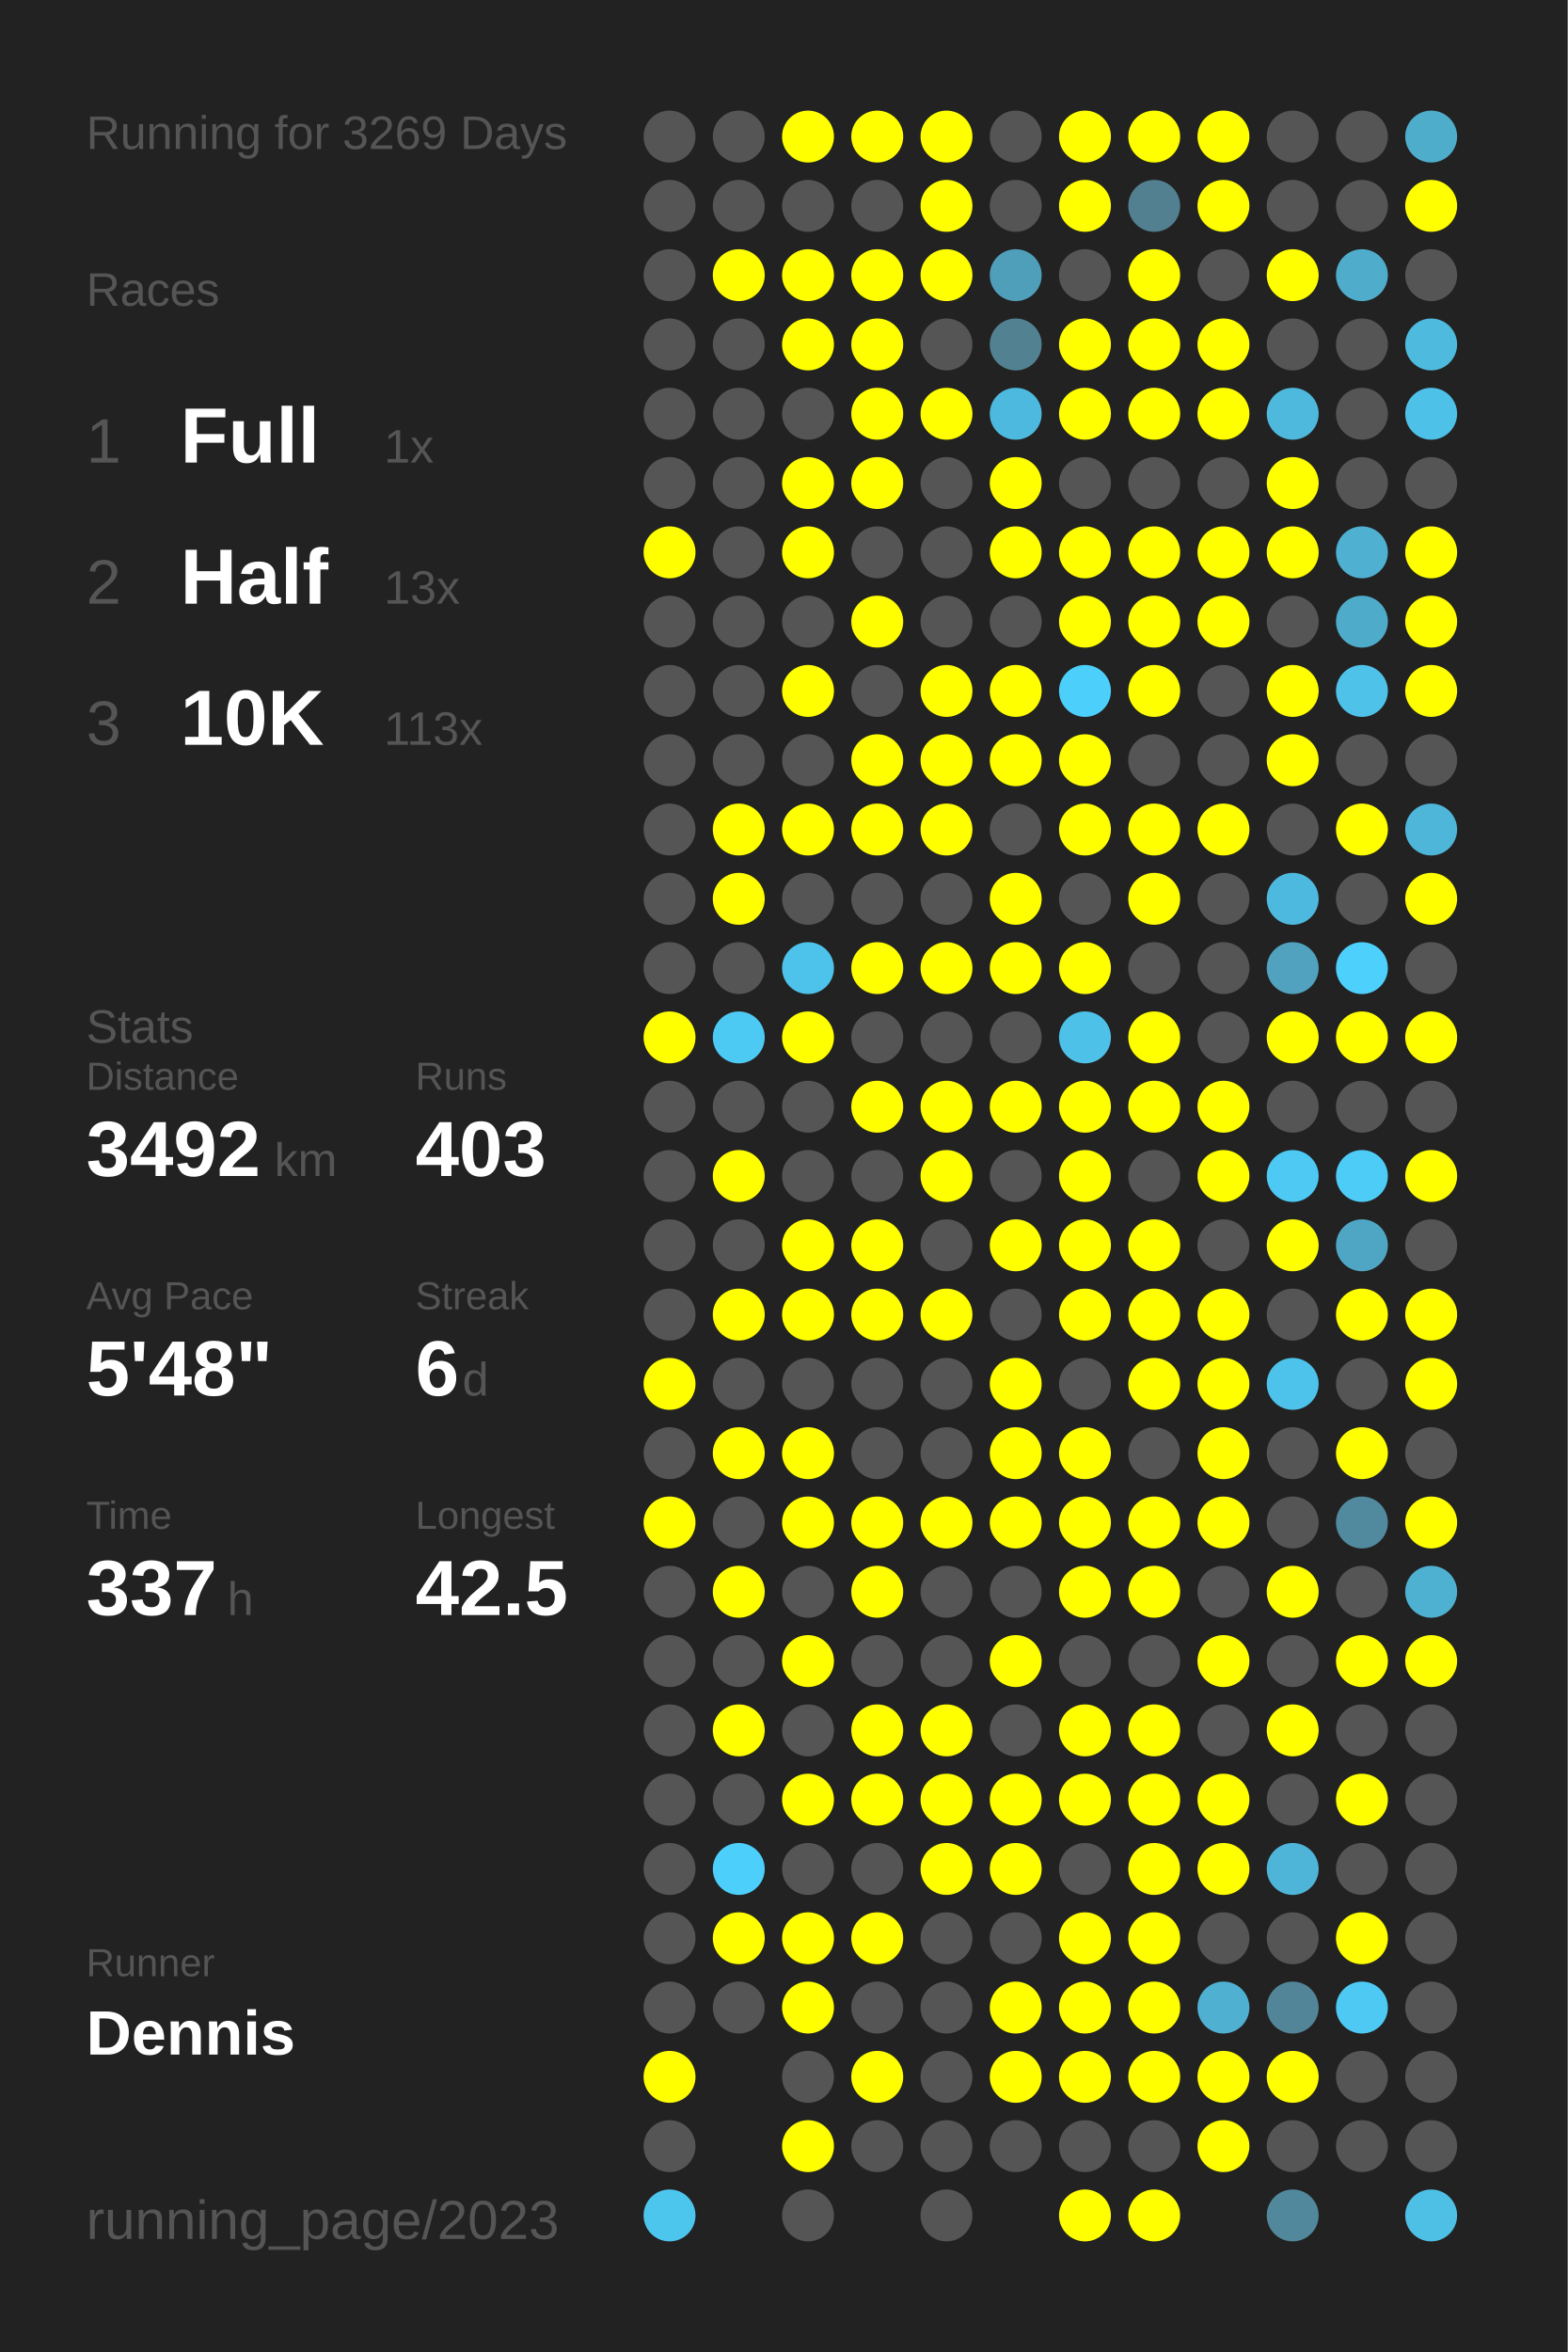
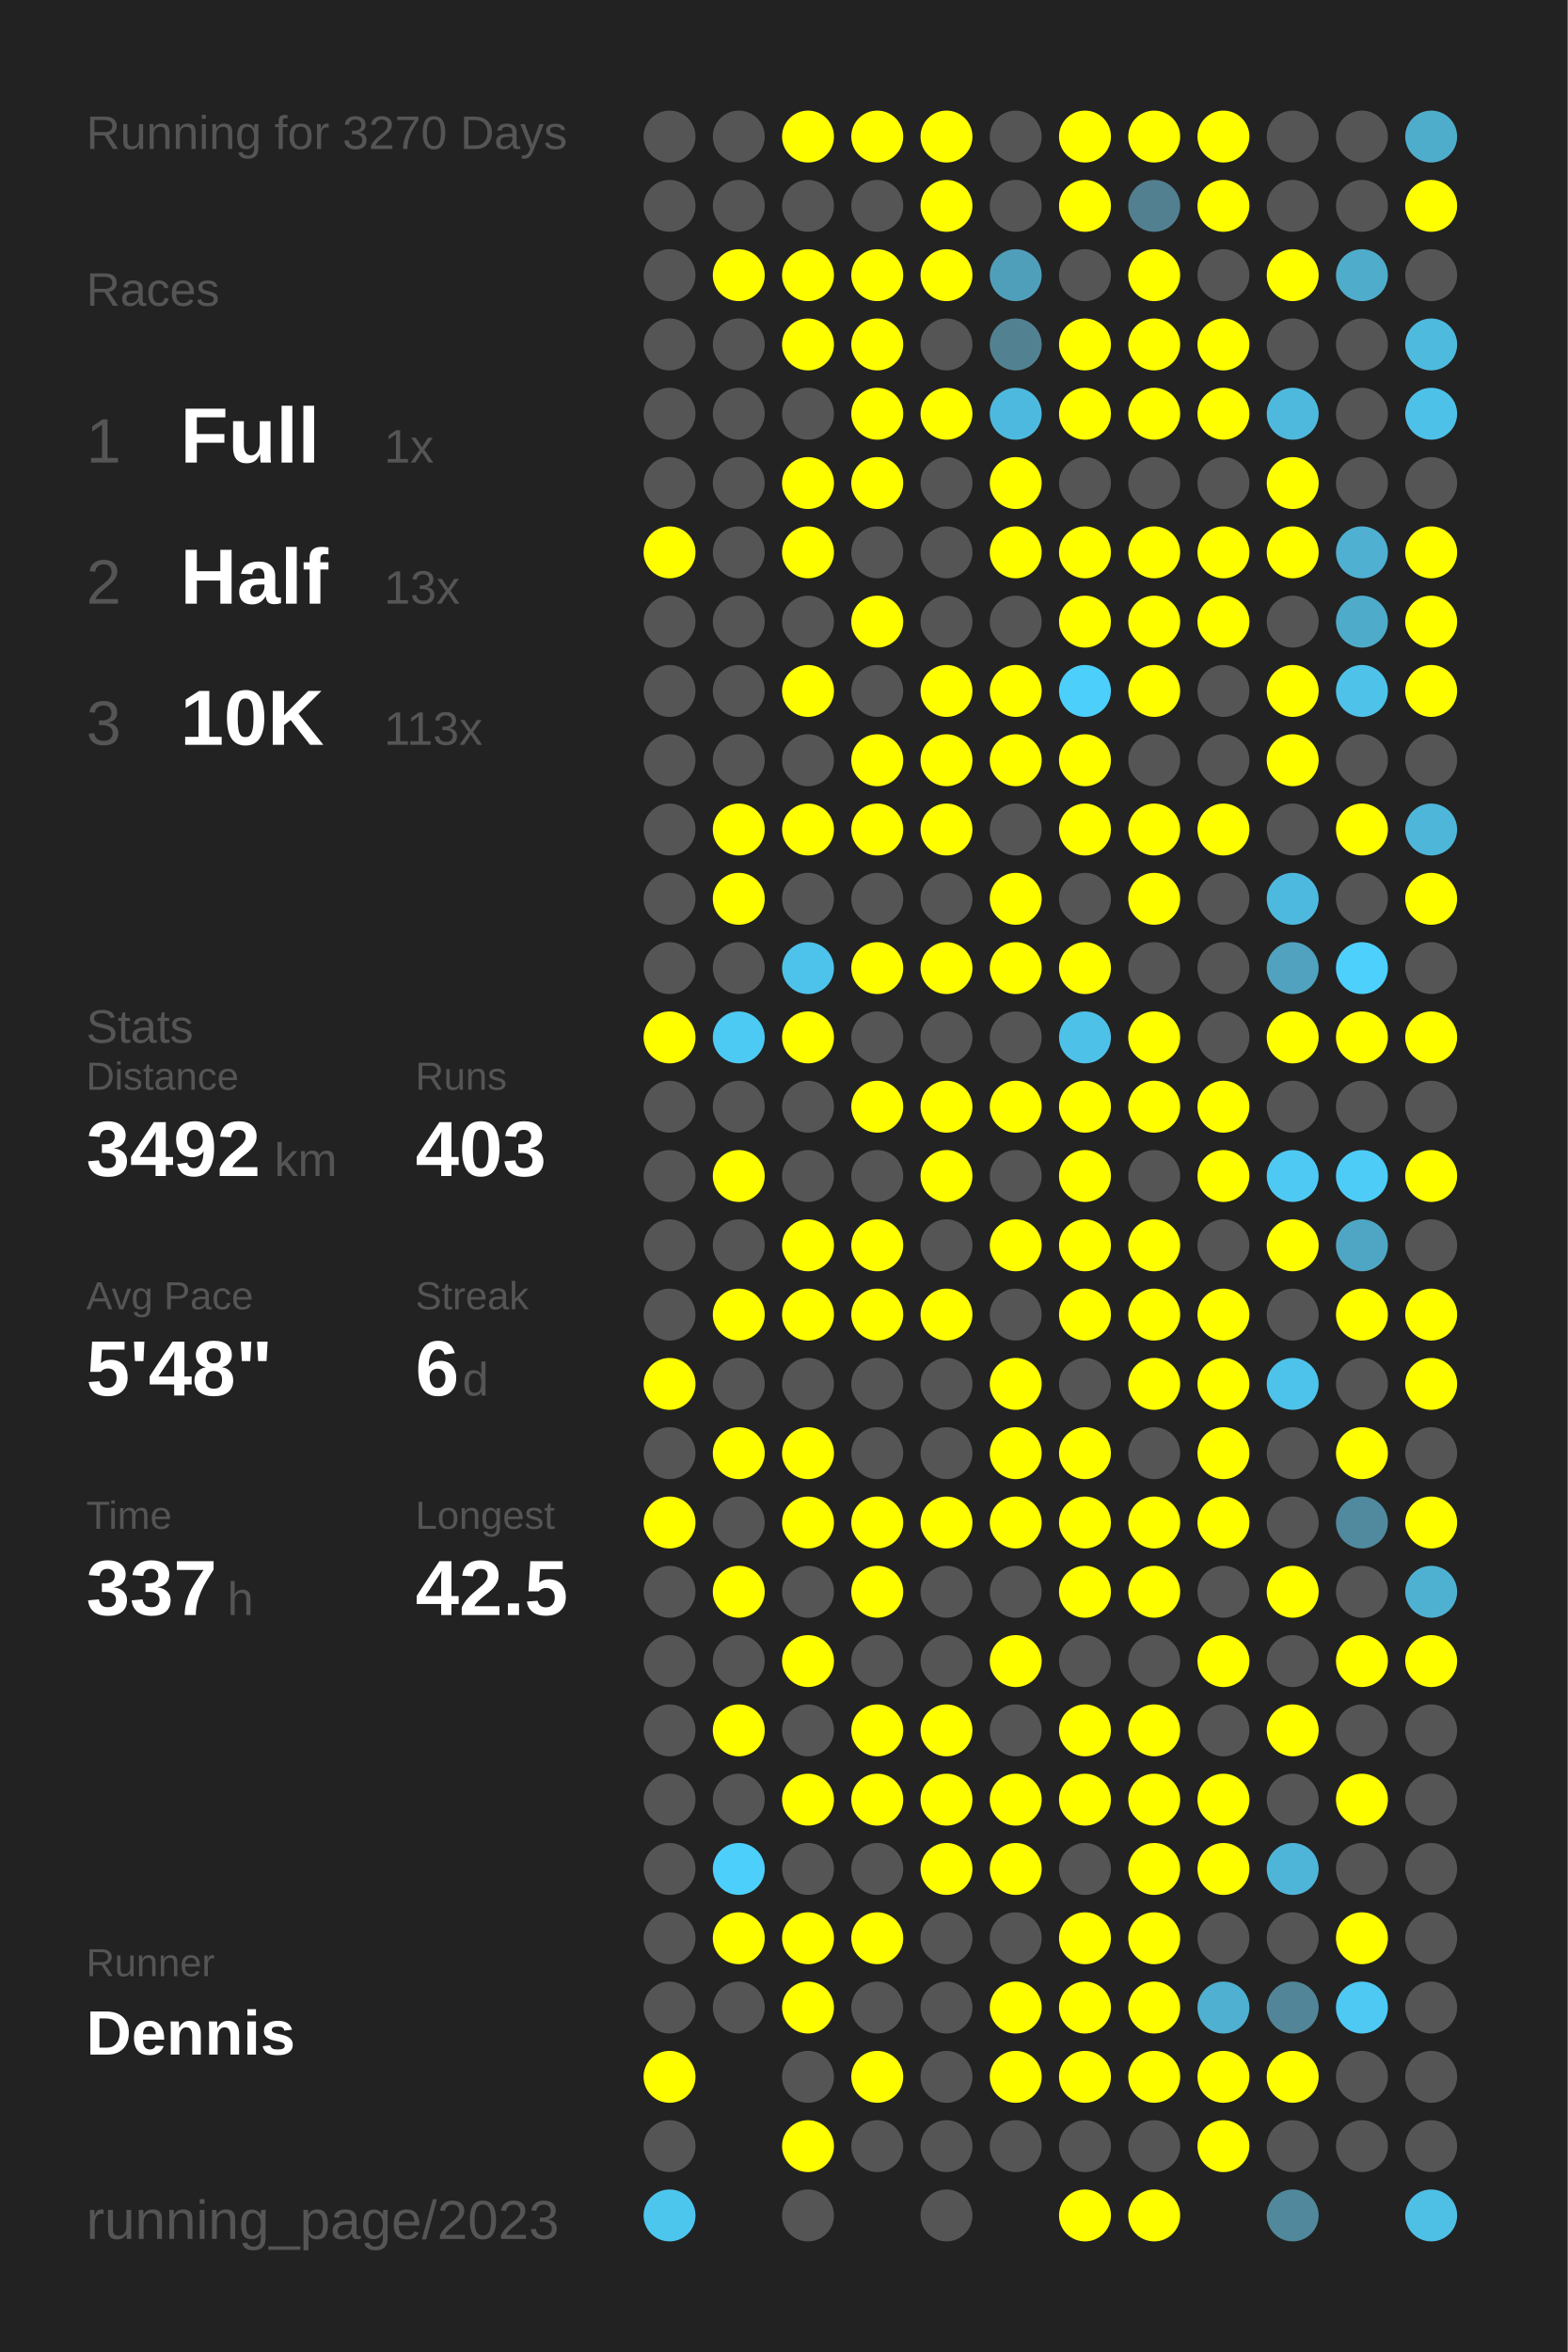
<svg xmlns="http://www.w3.org/2000/svg" baseProfile="full" height="300mm" version="1.1" viewBox="0,0,200,300" width="200mm">
  <defs />
  <rect fill="#222222" height="300" width="200" x="0" y="0" />
-   <text fill="#555555" style="font-size:6px; font-family:Arial;" x="11" y="19">Running for 3269 Days</text>
+   <text fill="#555555" style="font-size:6px; font-family:Arial;" x="11" y="19">Running for 3270 Days</text>
  <text fill="#555555" style="font-size:6px; font-family:Arial;" x="11" y="39">Races</text>
  <text fill="#555555" style="font-size:8px; font-family:Arial;" x="11" y="59">1</text>
  <text fill="#FFFFFF" style="font-size:10px; font-family:Arial; font-weight:bold;" x="23" y="59">Full</text>
  <text fill="#555555" style="font-size:6px; font-family:Arial;" x="49" y="59">1x</text>
  <text fill="#555555" style="font-size:8px; font-family:Arial;" x="11" y="77">2</text>
  <text fill="#FFFFFF" style="font-size:10px; font-family:Arial; font-weight:bold;" x="23" y="77">Half</text>
  <text fill="#555555" style="font-size:6px; font-family:Arial;" x="49" y="77">13x</text>
  <text fill="#555555" style="font-size:8px; font-family:Arial;" x="11" y="95">3</text>
  <text fill="#FFFFFF" style="font-size:10px; font-family:Arial; font-weight:bold;" x="23" y="95">10K</text>
  <text fill="#555555" style="font-size:6px; font-family:Arial;" x="49" y="95">113x</text>
  <text fill="#555555" style="font-size:6px; font-family:Arial;" x="11" y="133">Stats</text>
  <text fill="#555555" style="font-size:5px; font-family:Arial;" x="11" y="139">Distance</text>
  <text fill="#FFFFFF" style="font-size:10px; font-family:Arial; font-weight:bold;" x="11" y="150">3492</text>
  <text fill="#555555" style="font-size:6px; font-family:Arial;" x="35" y="150">km</text>
  <text fill="#555555" style="font-size:5px; font-family:Arial;" x="53" y="139">Runs</text>
  <text fill="#FFFFFF" style="font-size:10px; font-family:Arial; font-weight:bold;" x="53" y="150">403</text>
  <text fill="#555555" style="font-size:5px; font-family:Arial;" x="11" y="167">Avg Pace</text>
  <text fill="#FFFFFF" style="font-size:10px; font-family:Arial; font-weight:bold;" x="11" y="178">5'48"</text>
  <text fill="#555555" style="font-size:5px; font-family:Arial;" x="53" y="167">Streak</text>
  <text fill="#FFFFFF" style="font-size:10px; font-family:Arial; font-weight:bold;" x="53" y="178">6</text>
  <text fill="#555555" style="font-size:6px; font-family:Arial;" x="59" y="178">d</text>
  <text fill="#555555" style="font-size:5px; font-family:Arial;" x="11" y="195">Time</text>
  <text fill="#FFFFFF" style="font-size:10px; font-family:Arial; font-weight:bold;" x="11" y="206">337</text>
  <text fill="#555555" style="font-size:6px; font-family:Arial;" x="29" y="206">h</text>
  <text fill="#555555" style="font-size:5px; font-family:Arial;" x="53" y="195">Longest</text>
  <text fill="#FFFFFF" style="font-size:10px; font-family:Arial; font-weight:bold;" x="53" y="206">42.5</text>
  <text fill="#555555" style="font-size:5px; font-family:Arial;" x="11" y="252.065">Runner</text>
  <text fill="#FFFFFF" style="font-size:8px; font-family:Arial; font-weight:bold;" x="11" y="262.065">Dennis</text>
  <text fill="#555555" style="font-size:7px; font-family:Arial;" x="11" y="285.581">running_page/2023</text>
  <circle cx="85.417" cy="17.419" fill="#555555" r="3.312" />
  <circle cx="85.417" cy="26.258" fill="#555555" r="3.312" />
  <circle cx="85.417" cy="35.097" fill="#555555" r="3.312" />
  <circle cx="85.417" cy="43.935" fill="#555555" r="3.312" />
  <circle cx="85.417" cy="52.774" fill="#555555" r="3.312" />
  <circle cx="85.417" cy="61.613" fill="#555555" r="3.312" />
  <circle cx="85.417" cy="70.452" fill="#FFFF00" r="3.312" />
  <circle cx="85.417" cy="79.29" fill="#555555" r="3.312" />
  <circle cx="85.417" cy="88.129" fill="#555555" r="3.312" />
  <circle cx="85.417" cy="96.968" fill="#555555" r="3.312" />
  <circle cx="85.417" cy="105.806" fill="#555555" r="3.312" />
  <circle cx="85.417" cy="114.645" fill="#555555" r="3.312" />
  <circle cx="85.417" cy="123.484" fill="#555555" r="3.312" />
  <circle cx="85.417" cy="132.323" fill="#FFFF00" r="3.312" />
  <circle cx="85.417" cy="141.161" fill="#555555" r="3.312" />
  <circle cx="85.417" cy="150" fill="#555555" r="3.312" />
  <circle cx="85.417" cy="158.839" fill="#555555" r="3.312" />
  <circle cx="85.417" cy="167.677" fill="#555555" r="3.312" />
  <circle cx="85.417" cy="176.516" fill="#FFFF00" r="3.312" />
  <circle cx="85.417" cy="185.355" fill="#555555" r="3.312" />
  <circle cx="85.417" cy="194.194" fill="#FFFF00" r="3.312" />
  <circle cx="85.417" cy="203.032" fill="#555555" r="3.312" />
  <circle cx="85.417" cy="211.871" fill="#555555" r="3.312" />
  <circle cx="85.417" cy="220.71" fill="#555555" r="3.312" />
  <circle cx="85.417" cy="229.548" fill="#555555" r="3.312" />
  <circle cx="85.417" cy="238.387" fill="#555555" r="3.312" />
  <circle cx="85.417" cy="247.226" fill="#555555" r="3.312" />
  <circle cx="85.417" cy="256.065" fill="#555555" r="3.312" />
  <circle cx="85.417" cy="264.903" fill="#FFFF00" r="3.312" />
  <circle cx="85.417" cy="273.742" fill="#555555" r="3.312" />
  <circle cx="85.417" cy="282.581" fill="#4dc6ee" r="3.312" />
  <circle cx="94.25" cy="17.419" fill="#555555" r="3.312" />
  <circle cx="94.25" cy="26.258" fill="#555555" r="3.312" />
  <circle cx="94.25" cy="35.097" fill="#FFFF00" r="3.312" />
  <circle cx="94.25" cy="43.935" fill="#555555" r="3.312" />
  <circle cx="94.25" cy="52.774" fill="#555555" r="3.312" />
  <circle cx="94.25" cy="61.613" fill="#555555" r="3.312" />
  <circle cx="94.25" cy="70.452" fill="#555555" r="3.312" />
  <circle cx="94.25" cy="79.29" fill="#555555" r="3.312" />
  <circle cx="94.25" cy="88.129" fill="#555555" r="3.312" />
  <circle cx="94.25" cy="96.968" fill="#555555" r="3.312" />
  <circle cx="94.25" cy="105.806" fill="#FFFF00" r="3.312" />
  <circle cx="94.25" cy="114.645" fill="#FFFF00" r="3.312" />
  <circle cx="94.25" cy="123.484" fill="#555555" r="3.312" />
  <circle cx="94.25" cy="132.323" fill="#4dcaf4" r="3.312" />
  <circle cx="94.25" cy="141.161" fill="#555555" r="3.312" />
  <circle cx="94.25" cy="150" fill="#FFFF00" r="3.312" />
  <circle cx="94.25" cy="158.839" fill="#555555" r="3.312" />
  <circle cx="94.25" cy="167.677" fill="#FFFF00" r="3.312" />
  <circle cx="94.25" cy="176.516" fill="#555555" r="3.312" />
  <circle cx="94.25" cy="185.355" fill="#FFFF00" r="3.312" />
  <circle cx="94.25" cy="194.194" fill="#555555" r="3.312" />
  <circle cx="94.25" cy="203.032" fill="#FFFF00" r="3.312" />
  <circle cx="94.25" cy="211.871" fill="#555555" r="3.312" />
  <circle cx="94.25" cy="220.71" fill="#FFFF00" r="3.312" />
  <circle cx="94.25" cy="229.548" fill="#555555" r="3.312" />
  <circle cx="94.25" cy="238.387" fill="#4dcffb" r="3.312" />
  <circle cx="94.25" cy="247.226" fill="#FFFF00" r="3.312" />
  <circle cx="94.25" cy="256.065" fill="#555555" r="3.312" />
  <circle cx="103.083" cy="17.419" fill="#FFFF00" r="3.312" />
  <circle cx="103.083" cy="26.258" fill="#555555" r="3.312" />
  <circle cx="103.083" cy="35.097" fill="#FFFF00" r="3.312" />
  <circle cx="103.083" cy="43.935" fill="#FFFF00" r="3.312" />
  <circle cx="103.083" cy="52.774" fill="#555555" r="3.312" />
  <circle cx="103.083" cy="61.613" fill="#FFFF00" r="3.312" />
  <circle cx="103.083" cy="70.452" fill="#FFFF00" r="3.312" />
  <circle cx="103.083" cy="79.29" fill="#555555" r="3.312" />
  <circle cx="103.083" cy="88.129" fill="#FFFF00" r="3.312" />
  <circle cx="103.083" cy="96.968" fill="#555555" r="3.312" />
  <circle cx="103.083" cy="105.806" fill="#FFFF00" r="3.312" />
  <circle cx="103.083" cy="114.645" fill="#555555" r="3.312" />
  <circle cx="103.083" cy="123.484" fill="#4dc3eb" r="3.312" />
  <circle cx="103.083" cy="132.323" fill="#FFFF00" r="3.312" />
  <circle cx="103.083" cy="141.161" fill="#555555" r="3.312" />
  <circle cx="103.083" cy="150" fill="#555555" r="3.312" />
  <circle cx="103.083" cy="158.839" fill="#FFFF00" r="3.312" />
  <circle cx="103.083" cy="167.677" fill="#FFFF00" r="3.312" />
  <circle cx="103.083" cy="176.516" fill="#555555" r="3.312" />
  <circle cx="103.083" cy="185.355" fill="#FFFF00" r="3.312" />
  <circle cx="103.083" cy="194.194" fill="#FFFF00" r="3.312" />
  <circle cx="103.083" cy="203.032" fill="#555555" r="3.312" />
  <circle cx="103.083" cy="211.871" fill="#FFFF00" r="3.312" />
  <circle cx="103.083" cy="220.71" fill="#555555" r="3.312" />
  <circle cx="103.083" cy="229.548" fill="#FFFF00" r="3.312" />
  <circle cx="103.083" cy="238.387" fill="#555555" r="3.312" />
  <circle cx="103.083" cy="247.226" fill="#FFFF00" r="3.312" />
  <circle cx="103.083" cy="256.065" fill="#FFFF00" r="3.312" />
  <circle cx="103.083" cy="264.903" fill="#555555" r="3.312" />
  <circle cx="103.083" cy="273.742" fill="#FFFF00" r="3.312" />
  <circle cx="103.083" cy="282.581" fill="#555555" r="3.312" />
  <circle cx="111.917" cy="17.419" fill="#FFFF00" r="3.312" />
  <circle cx="111.917" cy="26.258" fill="#555555" r="3.312" />
  <circle cx="111.917" cy="35.097" fill="#FFFF00" r="3.312" />
  <circle cx="111.917" cy="43.935" fill="#FFFF00" r="3.312" />
  <circle cx="111.917" cy="52.774" fill="#FFFF00" r="3.312" />
  <circle cx="111.917" cy="61.613" fill="#FFFF00" r="3.312" />
  <circle cx="111.917" cy="70.452" fill="#555555" r="3.312" />
  <circle cx="111.917" cy="79.29" fill="#FFFF00" r="3.312" />
  <circle cx="111.917" cy="88.129" fill="#555555" r="3.312" />
  <circle cx="111.917" cy="96.968" fill="#FFFF00" r="3.312" />
  <circle cx="111.917" cy="105.806" fill="#FFFF00" r="3.312" />
  <circle cx="111.917" cy="114.645" fill="#555555" r="3.312" />
  <circle cx="111.917" cy="123.484" fill="#FFFF00" r="3.312" />
  <circle cx="111.917" cy="132.323" fill="#555555" r="3.312" />
  <circle cx="111.917" cy="141.161" fill="#FFFF00" r="3.312" />
  <circle cx="111.917" cy="150" fill="#555555" r="3.312" />
  <circle cx="111.917" cy="158.839" fill="#FFFF00" r="3.312" />
  <circle cx="111.917" cy="167.677" fill="#FFFF00" r="3.312" />
  <circle cx="111.917" cy="176.516" fill="#555555" r="3.312" />
  <circle cx="111.917" cy="185.355" fill="#555555" r="3.312" />
  <circle cx="111.917" cy="194.194" fill="#FFFF00" r="3.312" />
  <circle cx="111.917" cy="203.032" fill="#FFFF00" r="3.312" />
  <circle cx="111.917" cy="211.871" fill="#555555" r="3.312" />
  <circle cx="111.917" cy="220.71" fill="#FFFF00" r="3.312" />
  <circle cx="111.917" cy="229.548" fill="#FFFF00" r="3.312" />
  <circle cx="111.917" cy="238.387" fill="#555555" r="3.312" />
  <circle cx="111.917" cy="247.226" fill="#FFFF00" r="3.312" />
  <circle cx="111.917" cy="256.065" fill="#555555" r="3.312" />
  <circle cx="111.917" cy="264.903" fill="#FFFF00" r="3.312" />
  <circle cx="111.917" cy="273.742" fill="#555555" r="3.312" />
  <circle cx="120.75" cy="17.419" fill="#FFFF00" r="3.312" />
  <circle cx="120.75" cy="26.258" fill="#FFFF00" r="3.312" />
  <circle cx="120.75" cy="35.097" fill="#FFFF00" r="3.312" />
  <circle cx="120.75" cy="43.935" fill="#555555" r="3.312" />
  <circle cx="120.75" cy="52.774" fill="#FFFF00" r="3.312" />
  <circle cx="120.75" cy="61.613" fill="#555555" r="3.312" />
  <circle cx="120.75" cy="70.452" fill="#555555" r="3.312" />
  <circle cx="120.75" cy="79.29" fill="#555555" r="3.312" />
  <circle cx="120.75" cy="88.129" fill="#FFFF00" r="3.312" />
  <circle cx="120.75" cy="96.968" fill="#FFFF00" r="3.312" />
  <circle cx="120.75" cy="105.806" fill="#FFFF00" r="3.312" />
  <circle cx="120.75" cy="114.645" fill="#555555" r="3.312" />
  <circle cx="120.75" cy="123.484" fill="#FFFF00" r="3.312" />
  <circle cx="120.75" cy="132.323" fill="#555555" r="3.312" />
  <circle cx="120.75" cy="141.161" fill="#FFFF00" r="3.312" />
  <circle cx="120.75" cy="150" fill="#FFFF00" r="3.312" />
  <circle cx="120.75" cy="158.839" fill="#555555" r="3.312" />
  <circle cx="120.75" cy="167.677" fill="#FFFF00" r="3.312" />
  <circle cx="120.75" cy="176.516" fill="#555555" r="3.312" />
  <circle cx="120.75" cy="185.355" fill="#555555" r="3.312" />
  <circle cx="120.75" cy="194.194" fill="#FFFF00" r="3.312" />
  <circle cx="120.75" cy="203.032" fill="#555555" r="3.312" />
  <circle cx="120.75" cy="211.871" fill="#555555" r="3.312" />
  <circle cx="120.75" cy="220.71" fill="#FFFF00" r="3.312" />
  <circle cx="120.75" cy="229.548" fill="#FFFF00" r="3.312" />
  <circle cx="120.75" cy="238.387" fill="#FFFF00" r="3.312" />
  <circle cx="120.75" cy="247.226" fill="#555555" r="3.312" />
  <circle cx="120.75" cy="256.065" fill="#555555" r="3.312" />
  <circle cx="120.75" cy="264.903" fill="#555555" r="3.312" />
  <circle cx="120.75" cy="273.742" fill="#555555" r="3.312" />
  <circle cx="120.75" cy="282.581" fill="#555555" r="3.312" />
  <circle cx="129.583" cy="17.419" fill="#555555" r="3.312" />
  <circle cx="129.583" cy="26.258" fill="#555555" r="3.312" />
  <circle cx="129.583" cy="35.097" fill="#509fba" r="3.312" />
  <circle cx="129.583" cy="43.935" fill="#528292" r="3.312" />
  <circle cx="129.583" cy="52.774" fill="#4eb9de" r="3.312" />
  <circle cx="129.583" cy="61.613" fill="#FFFF00" r="3.312" />
  <circle cx="129.583" cy="70.452" fill="#FFFF00" r="3.312" />
  <circle cx="129.583" cy="79.29" fill="#555555" r="3.312" />
  <circle cx="129.583" cy="88.129" fill="#FFFF00" r="3.312" />
  <circle cx="129.583" cy="96.968" fill="#FFFF00" r="3.312" />
  <circle cx="129.583" cy="105.806" fill="#555555" r="3.312" />
  <circle cx="129.583" cy="114.645" fill="#FFFF00" r="3.312" />
  <circle cx="129.583" cy="123.484" fill="#FFFF00" r="3.312" />
  <circle cx="129.583" cy="132.323" fill="#555555" r="3.312" />
  <circle cx="129.583" cy="141.161" fill="#FFFF00" r="3.312" />
  <circle cx="129.583" cy="150" fill="#555555" r="3.312" />
  <circle cx="129.583" cy="158.839" fill="#FFFF00" r="3.312" />
  <circle cx="129.583" cy="167.677" fill="#555555" r="3.312" />
  <circle cx="129.583" cy="176.516" fill="#FFFF00" r="3.312" />
  <circle cx="129.583" cy="185.355" fill="#FFFF00" r="3.312" />
  <circle cx="129.583" cy="194.194" fill="#FFFF00" r="3.312" />
  <circle cx="129.583" cy="203.032" fill="#555555" r="3.312" />
  <circle cx="129.583" cy="211.871" fill="#FFFF00" r="3.312" />
  <circle cx="129.583" cy="220.71" fill="#555555" r="3.312" />
  <circle cx="129.583" cy="229.548" fill="#FFFF00" r="3.312" />
  <circle cx="129.583" cy="238.387" fill="#FFFF00" r="3.312" />
  <circle cx="129.583" cy="247.226" fill="#555555" r="3.312" />
  <circle cx="129.583" cy="256.065" fill="#FFFF00" r="3.312" />
  <circle cx="129.583" cy="264.903" fill="#FFFF00" r="3.312" />
  <circle cx="129.583" cy="273.742" fill="#555555" r="3.312" />
  <circle cx="138.417" cy="17.419" fill="#FFFF00" r="3.312" />
  <circle cx="138.417" cy="26.258" fill="#FFFF00" r="3.312" />
  <circle cx="138.417" cy="35.097" fill="#555555" r="3.312" />
  <circle cx="138.417" cy="43.935" fill="#FFFF00" r="3.312" />
  <circle cx="138.417" cy="52.774" fill="#FFFF00" r="3.312" />
  <circle cx="138.417" cy="61.613" fill="#555555" r="3.312" />
  <circle cx="138.417" cy="70.452" fill="#FFFF00" r="3.312" />
  <circle cx="138.417" cy="79.29" fill="#FFFF00" r="3.312" />
  <circle cx="138.417" cy="88.129" fill="#4dcffc" r="3.312" />
  <circle cx="138.417" cy="96.968" fill="#FFFF00" r="3.312" />
  <circle cx="138.417" cy="105.806" fill="#FFFF00" r="3.312" />
  <circle cx="138.417" cy="114.645" fill="#555555" r="3.312" />
  <circle cx="138.417" cy="123.484" fill="#FFFF00" r="3.312" />
  <circle cx="138.417" cy="132.323" fill="#4ec1e9" r="3.312" />
  <circle cx="138.417" cy="141.161" fill="#FFFF00" r="3.312" />
  <circle cx="138.417" cy="150" fill="#FFFF00" r="3.312" />
  <circle cx="138.417" cy="158.839" fill="#FFFF00" r="3.312" />
  <circle cx="138.417" cy="167.677" fill="#FFFF00" r="3.312" />
  <circle cx="138.417" cy="176.516" fill="#555555" r="3.312" />
  <circle cx="138.417" cy="185.355" fill="#FFFF00" r="3.312" />
  <circle cx="138.417" cy="194.194" fill="#FFFF00" r="3.312" />
  <circle cx="138.417" cy="203.032" fill="#FFFF00" r="3.312" />
  <circle cx="138.417" cy="211.871" fill="#555555" r="3.312" />
  <circle cx="138.417" cy="220.71" fill="#FFFF00" r="3.312" />
  <circle cx="138.417" cy="229.548" fill="#FFFF00" r="3.312" />
  <circle cx="138.417" cy="238.387" fill="#555555" r="3.312" />
  <circle cx="138.417" cy="247.226" fill="#FFFF00" r="3.312" />
  <circle cx="138.417" cy="256.065" fill="#FFFF00" r="3.312" />
  <circle cx="138.417" cy="264.903" fill="#FFFF00" r="3.312" />
  <circle cx="138.417" cy="273.742" fill="#555555" r="3.312" />
  <circle cx="138.417" cy="282.581" fill="#FFFF00" r="3.312" />
  <circle cx="147.25" cy="17.419" fill="#FFFF00" r="3.312" />
  <circle cx="147.25" cy="26.258" fill="#528090" r="3.312" />
  <circle cx="147.25" cy="35.097" fill="#FFFF00" r="3.312" />
  <circle cx="147.25" cy="43.935" fill="#FFFF00" r="3.312" />
  <circle cx="147.25" cy="52.774" fill="#FFFF00" r="3.312" />
  <circle cx="147.25" cy="61.613" fill="#555555" r="3.312" />
  <circle cx="147.25" cy="70.452" fill="#FFFF00" r="3.312" />
  <circle cx="147.25" cy="79.29" fill="#FFFF00" r="3.312" />
  <circle cx="147.25" cy="88.129" fill="#FFFF00" r="3.312" />
  <circle cx="147.25" cy="96.968" fill="#555555" r="3.312" />
  <circle cx="147.25" cy="105.806" fill="#FFFF00" r="3.312" />
  <circle cx="147.25" cy="114.645" fill="#FFFF00" r="3.312" />
  <circle cx="147.25" cy="123.484" fill="#555555" r="3.312" />
  <circle cx="147.25" cy="132.323" fill="#FFFF00" r="3.312" />
  <circle cx="147.25" cy="141.161" fill="#FFFF00" r="3.312" />
  <circle cx="147.25" cy="150" fill="#555555" r="3.312" />
  <circle cx="147.25" cy="158.839" fill="#FFFF00" r="3.312" />
  <circle cx="147.25" cy="167.677" fill="#FFFF00" r="3.312" />
  <circle cx="147.25" cy="176.516" fill="#FFFF00" r="3.312" />
  <circle cx="147.25" cy="185.355" fill="#555555" r="3.312" />
  <circle cx="147.25" cy="194.194" fill="#FFFF00" r="3.312" />
  <circle cx="147.25" cy="203.032" fill="#FFFF00" r="3.312" />
  <circle cx="147.25" cy="211.871" fill="#555555" r="3.312" />
  <circle cx="147.25" cy="220.71" fill="#FFFF00" r="3.312" />
  <circle cx="147.25" cy="229.548" fill="#FFFF00" r="3.312" />
  <circle cx="147.25" cy="238.387" fill="#FFFF00" r="3.312" />
  <circle cx="147.25" cy="247.226" fill="#FFFF00" r="3.312" />
  <circle cx="147.25" cy="256.065" fill="#FFFF00" r="3.312" />
  <circle cx="147.25" cy="264.903" fill="#FFFF00" r="3.312" />
  <circle cx="147.25" cy="273.742" fill="#555555" r="3.312" />
  <circle cx="147.25" cy="282.581" fill="#FFFF00" r="3.312" />
  <circle cx="156.083" cy="17.419" fill="#FFFF00" r="3.312" />
  <circle cx="156.083" cy="26.258" fill="#FFFF00" r="3.312" />
  <circle cx="156.083" cy="35.097" fill="#555555" r="3.312" />
  <circle cx="156.083" cy="43.935" fill="#FFFF00" r="3.312" />
  <circle cx="156.083" cy="52.774" fill="#FFFF00" r="3.312" />
  <circle cx="156.083" cy="61.613" fill="#555555" r="3.312" />
  <circle cx="156.083" cy="70.452" fill="#FFFF00" r="3.312" />
  <circle cx="156.083" cy="79.29" fill="#FFFF00" r="3.312" />
  <circle cx="156.083" cy="88.129" fill="#555555" r="3.312" />
  <circle cx="156.083" cy="96.968" fill="#555555" r="3.312" />
  <circle cx="156.083" cy="105.806" fill="#FFFF00" r="3.312" />
  <circle cx="156.083" cy="114.645" fill="#555555" r="3.312" />
  <circle cx="156.083" cy="123.484" fill="#555555" r="3.312" />
  <circle cx="156.083" cy="132.323" fill="#555555" r="3.312" />
  <circle cx="156.083" cy="141.161" fill="#FFFF00" r="3.312" />
  <circle cx="156.083" cy="150" fill="#FFFF00" r="3.312" />
  <circle cx="156.083" cy="158.839" fill="#555555" r="3.312" />
  <circle cx="156.083" cy="167.677" fill="#FFFF00" r="3.312" />
  <circle cx="156.083" cy="176.516" fill="#FFFF00" r="3.312" />
  <circle cx="156.083" cy="185.355" fill="#FFFF00" r="3.312" />
  <circle cx="156.083" cy="194.194" fill="#FFFF00" r="3.312" />
  <circle cx="156.083" cy="203.032" fill="#555555" r="3.312" />
  <circle cx="156.083" cy="211.871" fill="#FFFF00" r="3.312" />
  <circle cx="156.083" cy="220.71" fill="#555555" r="3.312" />
  <circle cx="156.083" cy="229.548" fill="#FFFF00" r="3.312" />
  <circle cx="156.083" cy="238.387" fill="#FFFF00" r="3.312" />
  <circle cx="156.083" cy="247.226" fill="#555555" r="3.312" />
  <circle cx="156.083" cy="256.065" fill="#4fb0d1" r="3.312" />
  <circle cx="156.083" cy="264.903" fill="#FFFF00" r="3.312" />
  <circle cx="156.083" cy="273.742" fill="#FFFF00" r="3.312" />
  <circle cx="164.917" cy="17.419" fill="#555555" r="3.312" />
  <circle cx="164.917" cy="26.258" fill="#555555" r="3.312" />
  <circle cx="164.917" cy="35.097" fill="#FFFF00" r="3.312" />
  <circle cx="164.917" cy="43.935" fill="#555555" r="3.312" />
  <circle cx="164.917" cy="52.774" fill="#4eb9dd" r="3.312" />
  <circle cx="164.917" cy="61.613" fill="#FFFF00" r="3.312" />
  <circle cx="164.917" cy="70.452" fill="#FFFF00" r="3.312" />
  <circle cx="164.917" cy="79.29" fill="#555555" r="3.312" />
  <circle cx="164.917" cy="88.129" fill="#FFFF00" r="3.312" />
  <circle cx="164.917" cy="96.968" fill="#FFFF00" r="3.312" />
  <circle cx="164.917" cy="105.806" fill="#555555" r="3.312" />
  <circle cx="164.917" cy="114.645" fill="#4eb9de" r="3.312" />
  <circle cx="164.917" cy="123.484" fill="#50a2be" r="3.312" />
  <circle cx="164.917" cy="132.323" fill="#FFFF00" r="3.312" />
  <circle cx="164.917" cy="141.161" fill="#555555" r="3.312" />
  <circle cx="164.917" cy="150" fill="#4dc9f3" r="3.312" />
  <circle cx="164.917" cy="158.839" fill="#FFFF00" r="3.312" />
  <circle cx="164.917" cy="167.677" fill="#555555" r="3.312" />
  <circle cx="164.917" cy="176.516" fill="#4dc2ea" r="3.312" />
  <circle cx="164.917" cy="185.355" fill="#555555" r="3.312" />
  <circle cx="164.917" cy="194.194" fill="#555555" r="3.312" />
  <circle cx="164.917" cy="203.032" fill="#FFFF00" r="3.312" />
  <circle cx="164.917" cy="211.871" fill="#555555" r="3.312" />
  <circle cx="164.917" cy="220.71" fill="#FFFF00" r="3.312" />
  <circle cx="164.917" cy="229.548" fill="#555555" r="3.312" />
  <circle cx="164.917" cy="238.387" fill="#4eb5d8" r="3.312" />
  <circle cx="164.917" cy="247.226" fill="#555555" r="3.312" />
  <circle cx="164.917" cy="256.065" fill="#518597" r="3.312" />
  <circle cx="164.917" cy="264.903" fill="#FFFF00" r="3.312" />
  <circle cx="164.917" cy="273.742" fill="#555555" r="3.312" />
  <circle cx="164.917" cy="282.581" fill="#51889b" r="3.312" />
  <circle cx="173.75" cy="17.419" fill="#555555" r="3.312" />
  <circle cx="173.75" cy="26.258" fill="#555555" r="3.312" />
  <circle cx="173.75" cy="35.097" fill="#4faccb" r="3.312" />
  <circle cx="173.75" cy="43.935" fill="#555555" r="3.312" />
  <circle cx="173.75" cy="52.774" fill="#555555" r="3.312" />
  <circle cx="173.75" cy="61.613" fill="#555555" r="3.312" />
  <circle cx="173.75" cy="70.452" fill="#4fb0d2" r="3.312" />
  <circle cx="173.75" cy="79.29" fill="#4fabca" r="3.312" />
  <circle cx="173.75" cy="88.129" fill="#4ec2e9" r="3.312" />
  <circle cx="173.75" cy="96.968" fill="#555555" r="3.312" />
  <circle cx="173.75" cy="105.806" fill="#FFFF00" r="3.312" />
  <circle cx="173.75" cy="114.645" fill="#555555" r="3.312" />
  <circle cx="173.75" cy="123.484" fill="#4dd0fc" r="3.312" />
  <circle cx="173.75" cy="132.323" fill="#FFFF00" r="3.312" />
  <circle cx="173.75" cy="141.161" fill="#555555" r="3.312" />
  <circle cx="173.75" cy="150" fill="#4dccf7" r="3.312" />
  <circle cx="173.75" cy="158.839" fill="#4fa6c4" r="3.312" />
  <circle cx="173.75" cy="167.677" fill="#FFFF00" r="3.312" />
  <circle cx="173.75" cy="176.516" fill="#555555" r="3.312" />
  <circle cx="173.75" cy="185.355" fill="#FFFF00" r="3.312" />
  <circle cx="173.75" cy="194.194" fill="#518a9e" r="3.312" />
  <circle cx="173.75" cy="203.032" fill="#555555" r="3.312" />
  <circle cx="173.75" cy="211.871" fill="#FFFF00" r="3.312" />
  <circle cx="173.75" cy="220.71" fill="#555555" r="3.312" />
  <circle cx="173.75" cy="229.548" fill="#FFFF00" r="3.312" />
  <circle cx="173.75" cy="238.387" fill="#555555" r="3.312" />
  <circle cx="173.75" cy="247.226" fill="#FFFF00" r="3.312" />
  <circle cx="173.75" cy="256.065" fill="#4dc9f4" r="3.312" />
  <circle cx="173.75" cy="264.903" fill="#555555" r="3.312" />
  <circle cx="173.75" cy="273.742" fill="#555555" r="3.312" />
  <circle cx="182.583" cy="17.419" fill="#4fadcc" r="3.312" />
  <circle cx="182.583" cy="26.258" fill="#FFFF00" r="3.312" />
  <circle cx="182.583" cy="35.097" fill="#555555" r="3.312" />
  <circle cx="182.583" cy="43.935" fill="#4ebade" r="3.312" />
  <circle cx="182.583" cy="52.774" fill="#4ec1e8" r="3.312" />
  <circle cx="182.583" cy="61.613" fill="#555555" r="3.312" />
  <circle cx="182.583" cy="70.452" fill="#FFFF00" r="3.312" />
  <circle cx="182.583" cy="79.29" fill="#FFFF00" r="3.312" />
  <circle cx="182.583" cy="88.129" fill="#FFFF00" r="3.312" />
  <circle cx="182.583" cy="96.968" fill="#555555" r="3.312" />
  <circle cx="182.583" cy="105.806" fill="#4eb6d9" r="3.312" />
  <circle cx="182.583" cy="114.645" fill="#FFFF00" r="3.312" />
  <circle cx="182.583" cy="123.484" fill="#555555" r="3.312" />
  <circle cx="182.583" cy="132.323" fill="#FFFF00" r="3.312" />
  <circle cx="182.583" cy="141.161" fill="#555555" r="3.312" />
  <circle cx="182.583" cy="150" fill="#FFFF00" r="3.312" />
  <circle cx="182.583" cy="158.839" fill="#555555" r="3.312" />
  <circle cx="182.583" cy="167.677" fill="#FFFF00" r="3.312" />
  <circle cx="182.583" cy="176.516" fill="#FFFF00" r="3.312" />
  <circle cx="182.583" cy="185.355" fill="#555555" r="3.312" />
  <circle cx="182.583" cy="194.194" fill="#FFFF00" r="3.312" />
  <circle cx="182.583" cy="203.032" fill="#4fb1d2" r="3.312" />
  <circle cx="182.583" cy="211.871" fill="#FFFF00" r="3.312" />
  <circle cx="182.583" cy="220.71" fill="#555555" r="3.312" />
  <circle cx="182.583" cy="229.548" fill="#555555" r="3.312" />
  <circle cx="182.583" cy="238.387" fill="#555555" r="3.312" />
  <circle cx="182.583" cy="247.226" fill="#555555" r="3.312" />
  <circle cx="182.583" cy="256.065" fill="#555555" r="3.312" />
  <circle cx="182.583" cy="264.903" fill="#555555" r="3.312" />
  <circle cx="182.583" cy="273.742" fill="#555555" r="3.312" />
  <circle cx="182.583" cy="282.581" fill="#4ebfe5" r="3.312" />
</svg>
